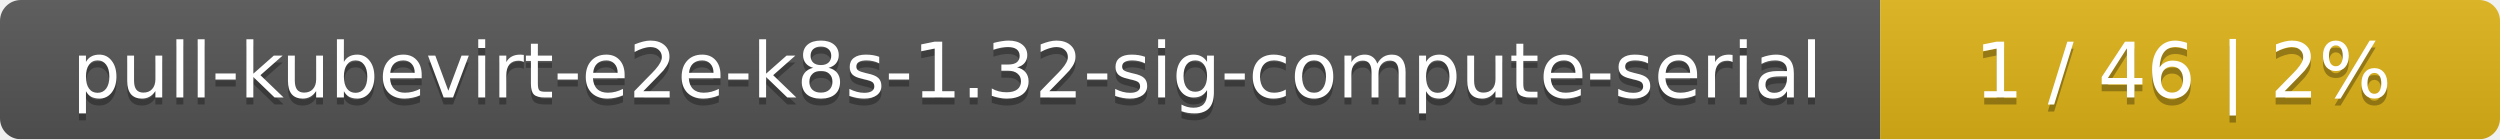
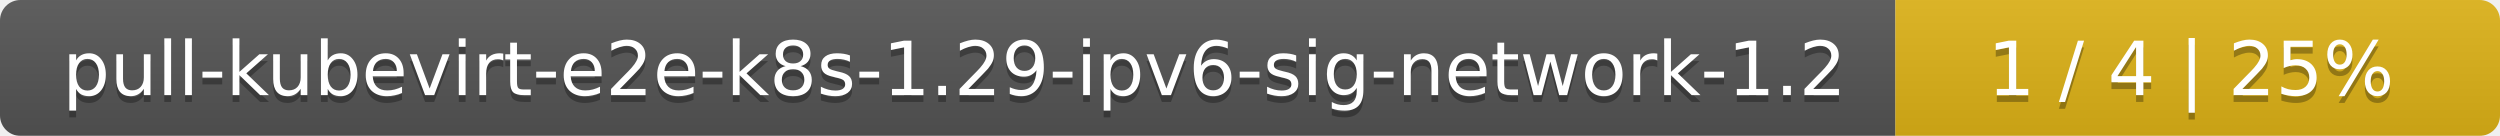
- <svg xmlns="http://www.w3.org/2000/svg" width="359" height="20">
+ <svg xmlns="http://www.w3.org/2000/svg" width="368" height="20">
  <linearGradient id="smooth" x2="0" y2="100%">
    <stop offset="0" stop-color="#bbb" stop-opacity=".1" />
    <stop offset="1" stop-opacity=".1" />
  </linearGradient>
  <mask id="round">
-     <rect width="359" height="20" rx="3" fill="#fff" />
+     <rect width="368" height="20" rx="3" fill="#fff" />
  </mask>
  <g mask="url(#round)">
-     <rect width="270" height="20" fill="#555" />
-     <rect x="270" width="89" height="20" fill="#dfb317" />
-     <rect width="359" height="20" fill="url(#smooth)" />
+     <rect width="279" height="20" fill="#555" />
+     <rect x="279" width="89" height="20" fill="#dfb317" />
+     <rect width="368" height="20" fill="url(#smooth)" />
  </g>
  <g fill="#fff" text-anchor="middle" font-family="DejaVu Sans,Verdana,Geneva,sans-serif" font-size="11">
-     <text x="136" y="15" fill="#010101" fill-opacity=".3">pull-kubevirt-e2e-k8s-1.32-sig-compute-serial</text>
-     <text x="136" y="14">pull-kubevirt-e2e-k8s-1.32-sig-compute-serial</text>
-     <text x="313.5" y="15" fill="#010101" fill-opacity=".3">1 / 46    |    2%</text>
-     <text x="313.5" y="14">1 / 46    |    2%</text>
+     <text x="140.5" y="15" fill="#010101" fill-opacity=".3">pull-kubevirt-e2e-k8s-1.29-ipv6-sig-network-1.2</text>
+     <text x="140.5" y="14">pull-kubevirt-e2e-k8s-1.29-ipv6-sig-network-1.2</text>
+     <text x="322.5" y="15" fill="#010101" fill-opacity=".3">1 / 4    |    25%</text>
+     <text x="322.5" y="14">1 / 4    |    25%</text>
  </g>
</svg>
